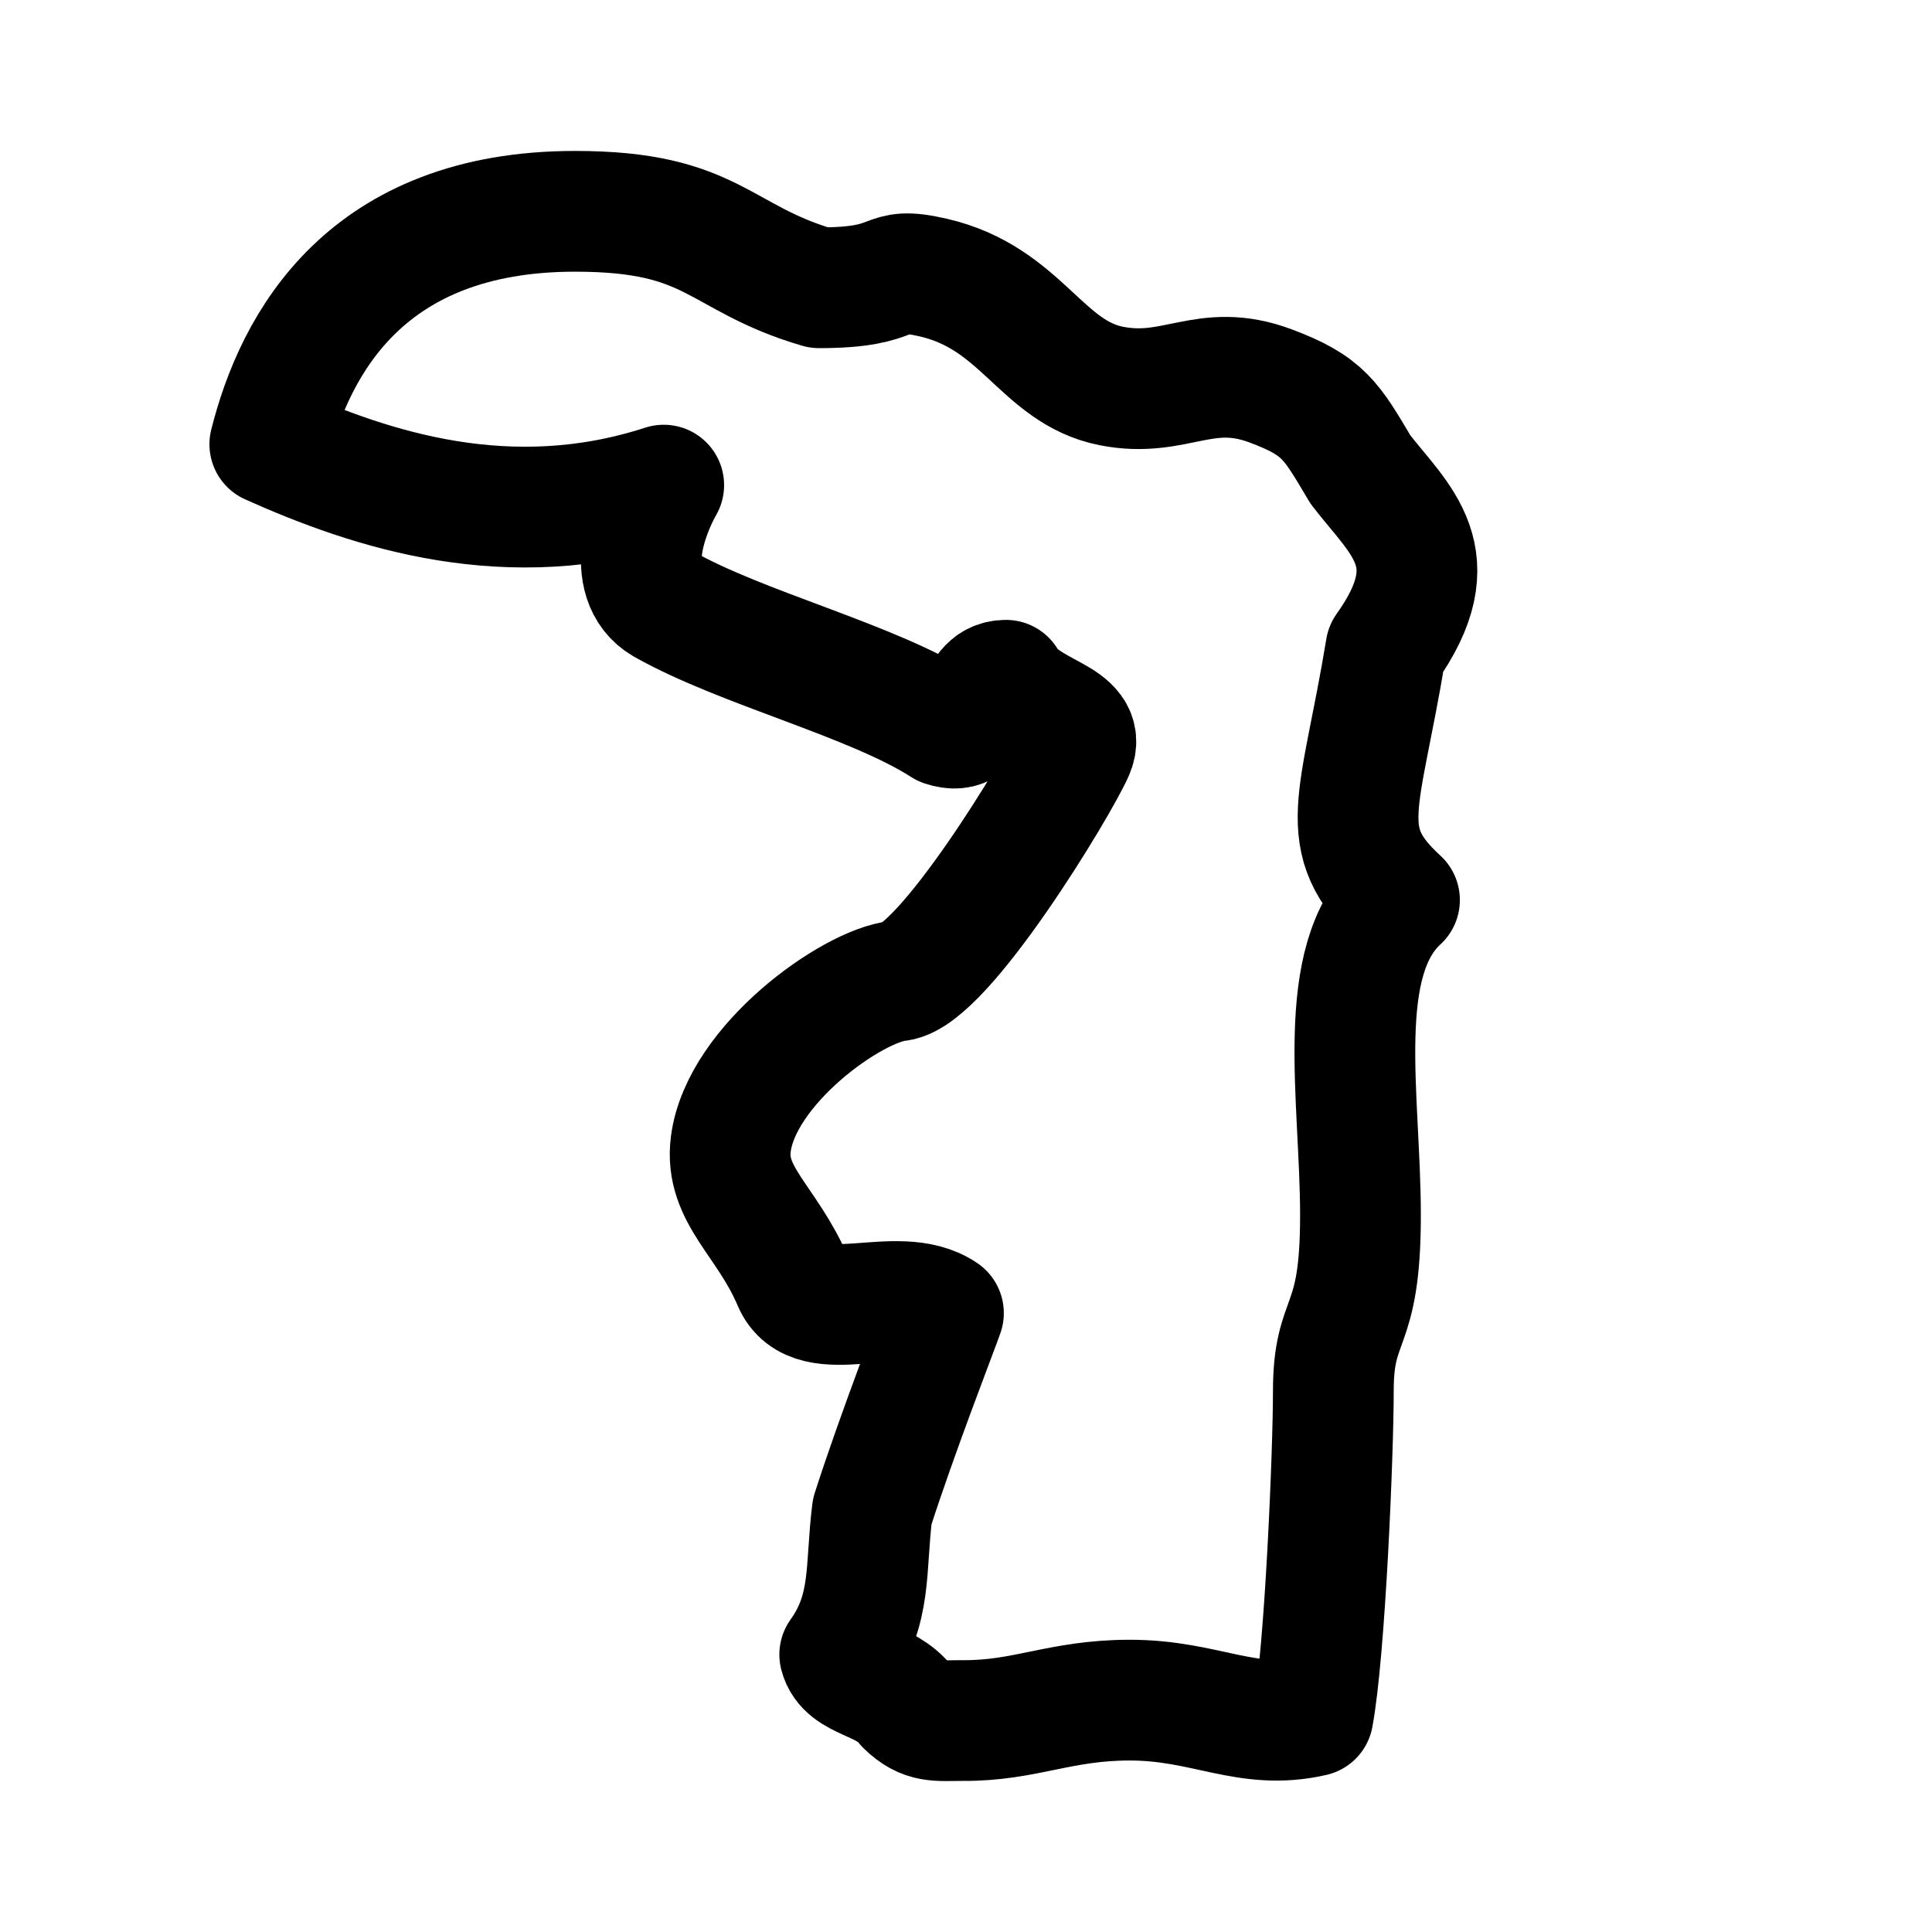
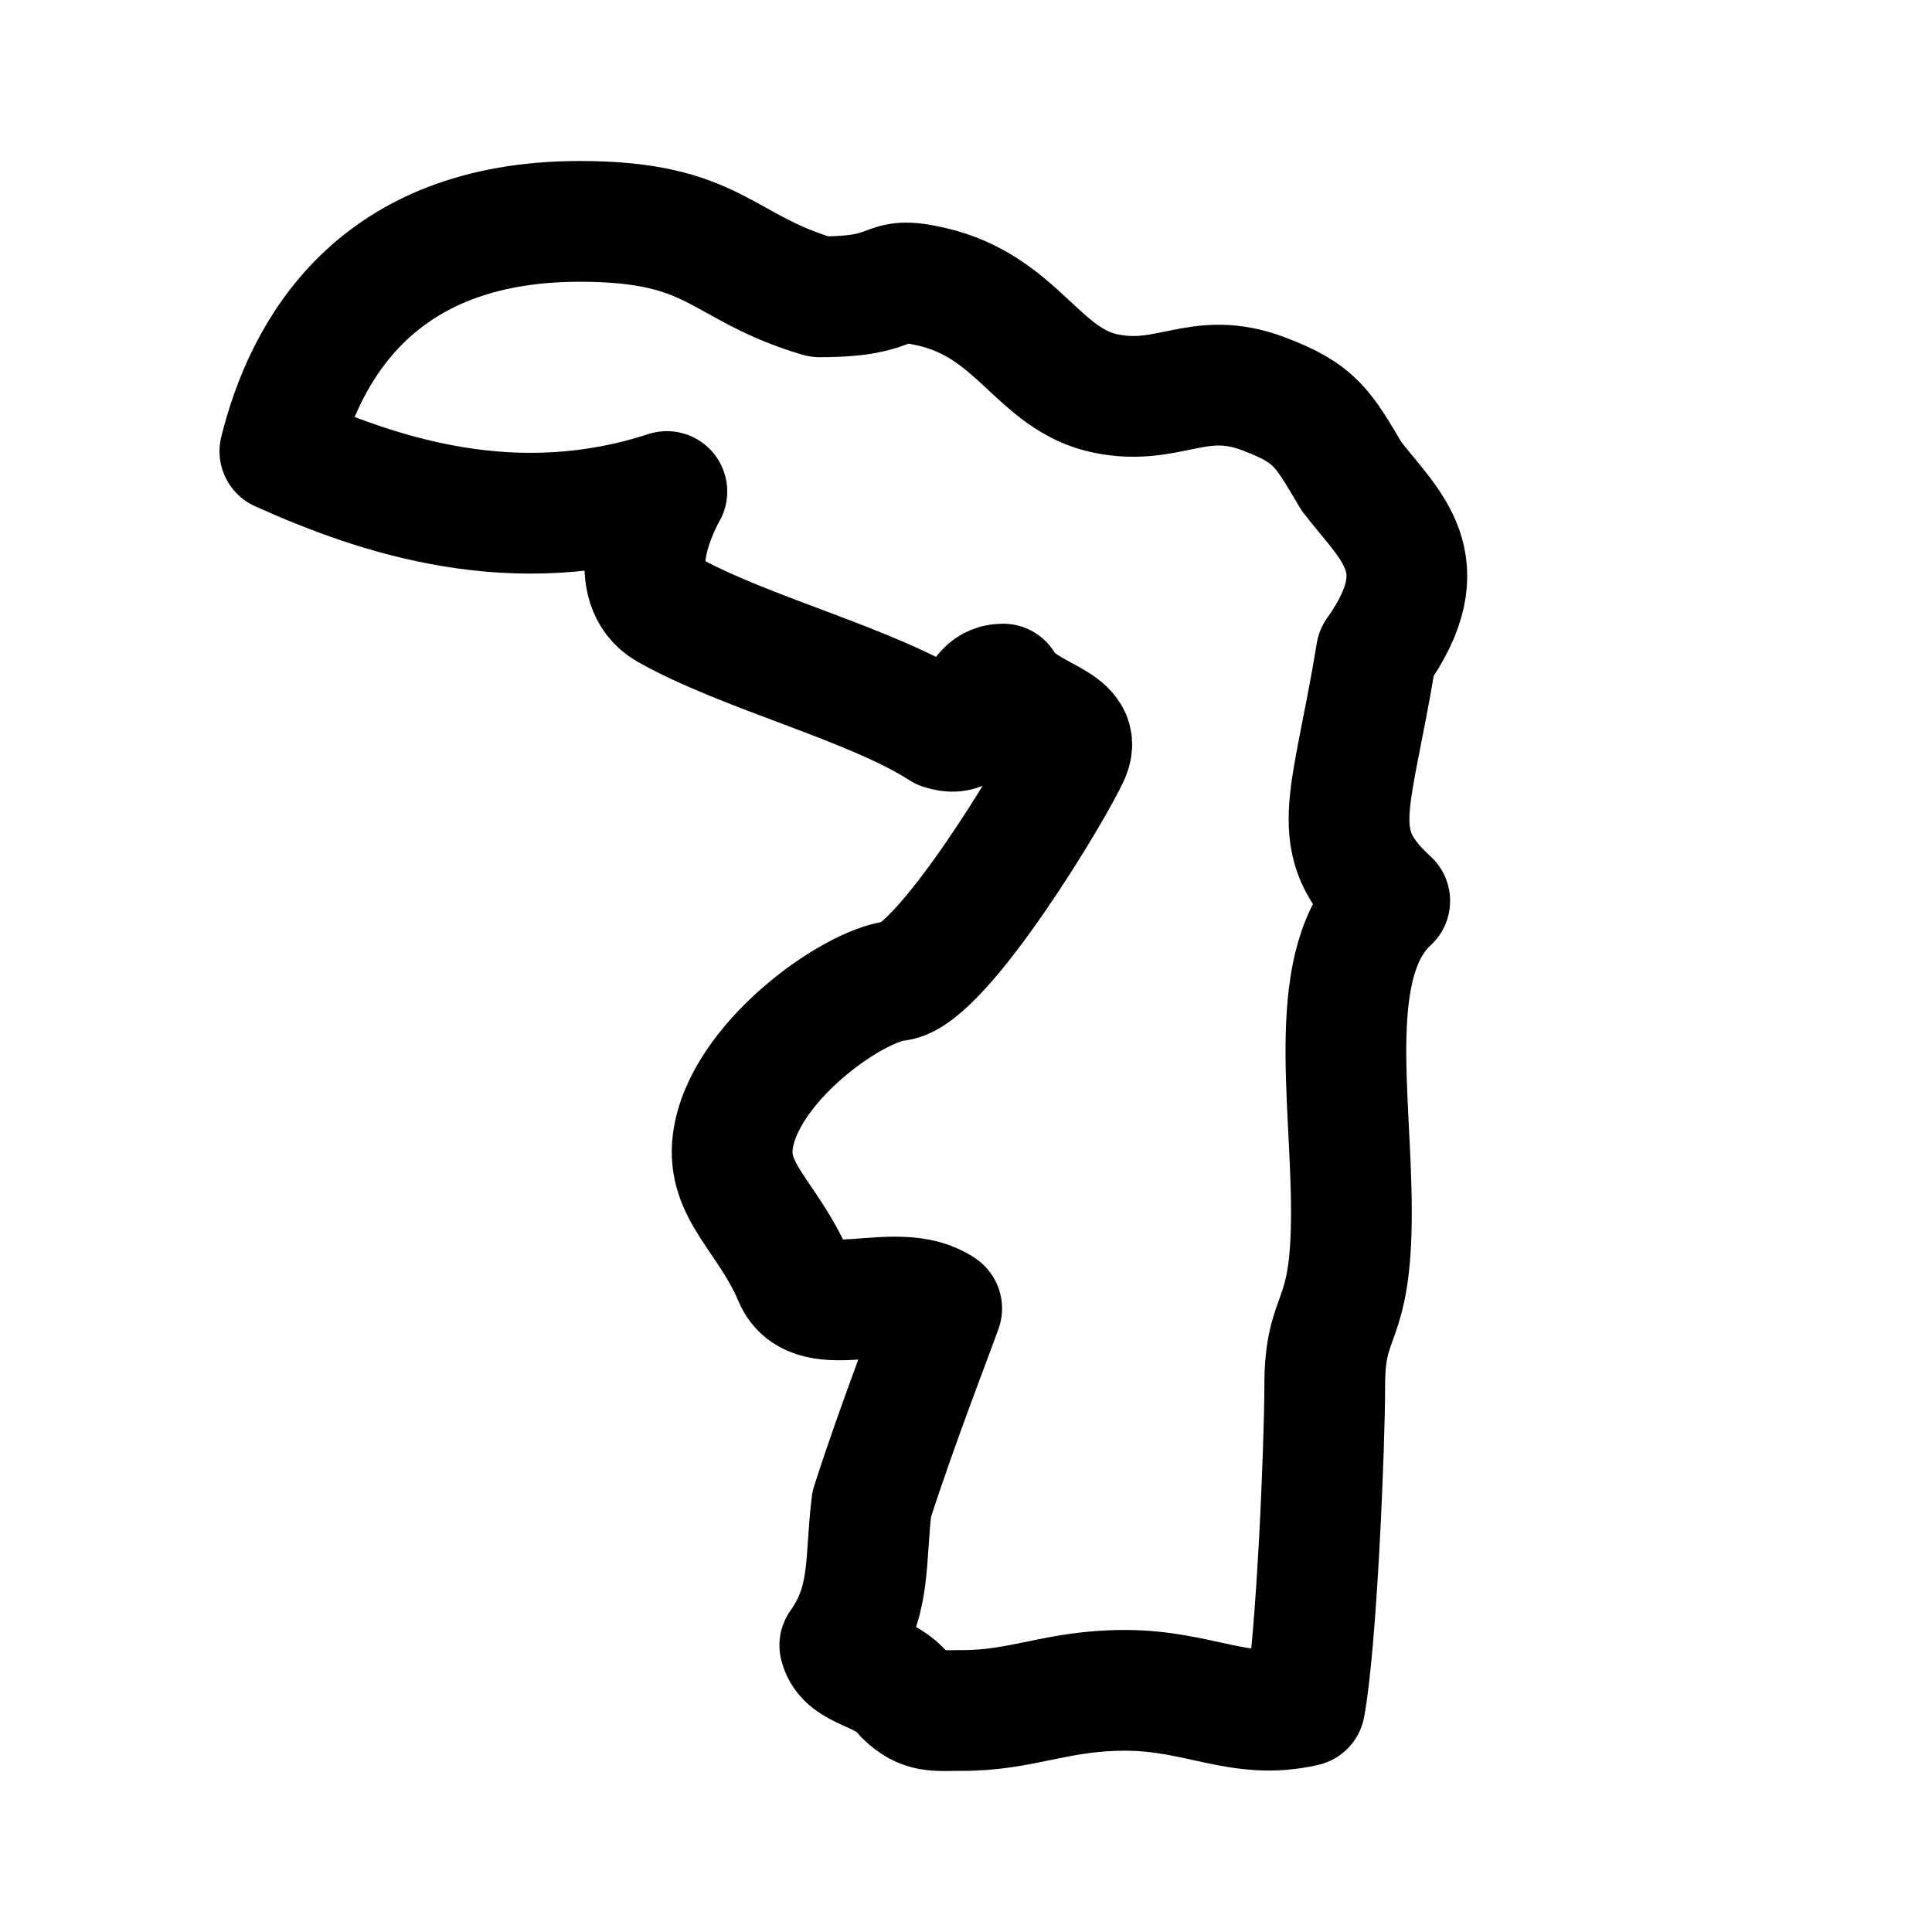
<svg xmlns="http://www.w3.org/2000/svg" width="192" height="192" fill="none">
-   <path d="M137.729 64.47c-2.527 15.41-5.249 18.934 1.351 24.973-6.6 6.039-3.878 19.525-3.878 31.35 0 11.825-2.696 9.7-2.696 17.466 0 6.039-.817 25.801-2.023 32.28-6.574 1.509-10.609-1.582-18.205-1.582-6.958 0-10.39 2.077-16.61 2.028-2.528 0-3.791.277-5.641-1.525-2.023-2.684-5.908-2.411-6.575-5.032 3.23-4.529 2.518-8.501 3.23-14.227 2.528-7.883 6.57-18.23 7.076-19.708-4.549-3.114-12.922 1.637-14.939-3.114-2.58-6.079-6.841-8.612-6.192-13.678 1.011-7.883 12.033-15.727 16.582-16.22 4.55-.492 15.956-19.336 17.473-22.785 1.516-3.449-4.644-3.546-6.708-7.092-3.538 0-2.16 5.896-6.192 4.56-7.1-4.56-19.968-7.694-27.822-12.128-4.043-2.365-1.684-8.869 0-11.825-15.378 4.997-29.032.468-39.146-4.061C29.343 34.085 36.422 21 57.148 21c13.866 0 14.142 4.642 24.25 7.598 8.593 0 5.918-2.264 11.352-1.013 8.796 2.027 10.747 9.4 17.687 10.772 6.392 1.264 9.281-2.464 15.852 0 5.256 1.97 6.01 3.419 8.913 8.309 3.878 5.033 8.997 8.739 2.527 17.804Z" stroke-width="12" stroke-linejoin="round" stroke="#000" />
+   <path d="M136.783 64.89c-2.482 15.206-5.157 18.682 1.327 24.64-6.484 5.959-3.809 19.265-3.809 30.933 0 11.667-2.65 9.57-2.65 17.232 0 5.959-.802 25.457-1.986 31.85-6.459 1.489-10.424-1.561-17.887-1.561-6.835 0-10.207 2.05-16.317 2.001-2.484 0-3.725.274-5.543-1.504-1.988-2.648-5.805-2.379-6.46-4.965 3.174-4.469 2.474-8.388 3.174-14.038 2.483-7.778 6.455-17.987 6.952-19.445-4.47-3.073-12.696 1.615-14.677-3.073-2.535-5.997-6.721-8.496-6.083-13.495.993-7.778 11.822-15.517 16.29-16.003 4.47-.486 15.677-19.08 17.167-22.482 1.489-3.403-4.563-3.499-6.59-6.997-3.476 0-2.123 5.817-6.084 4.498-6.975-4.498-19.618-7.59-27.334-11.965-3.972-2.334-1.655-8.75 0-11.668-15.108 4.93-28.522.462-38.459-4.007C30.298 34.911 37.254 22 57.616 22c13.623 0 13.894 4.58 23.825 7.497 8.442 0 5.813-2.235 11.153-1 8.641 2 10.558 9.275 17.376 10.629 6.28 1.246 9.118-2.431 15.573 0 5.165 1.944 5.905 3.373 8.758 8.198 3.809 4.965 8.838 8.622 2.482 17.567Z" stroke-width="12" stroke-linejoin="round" stroke="#000" />
</svg>
